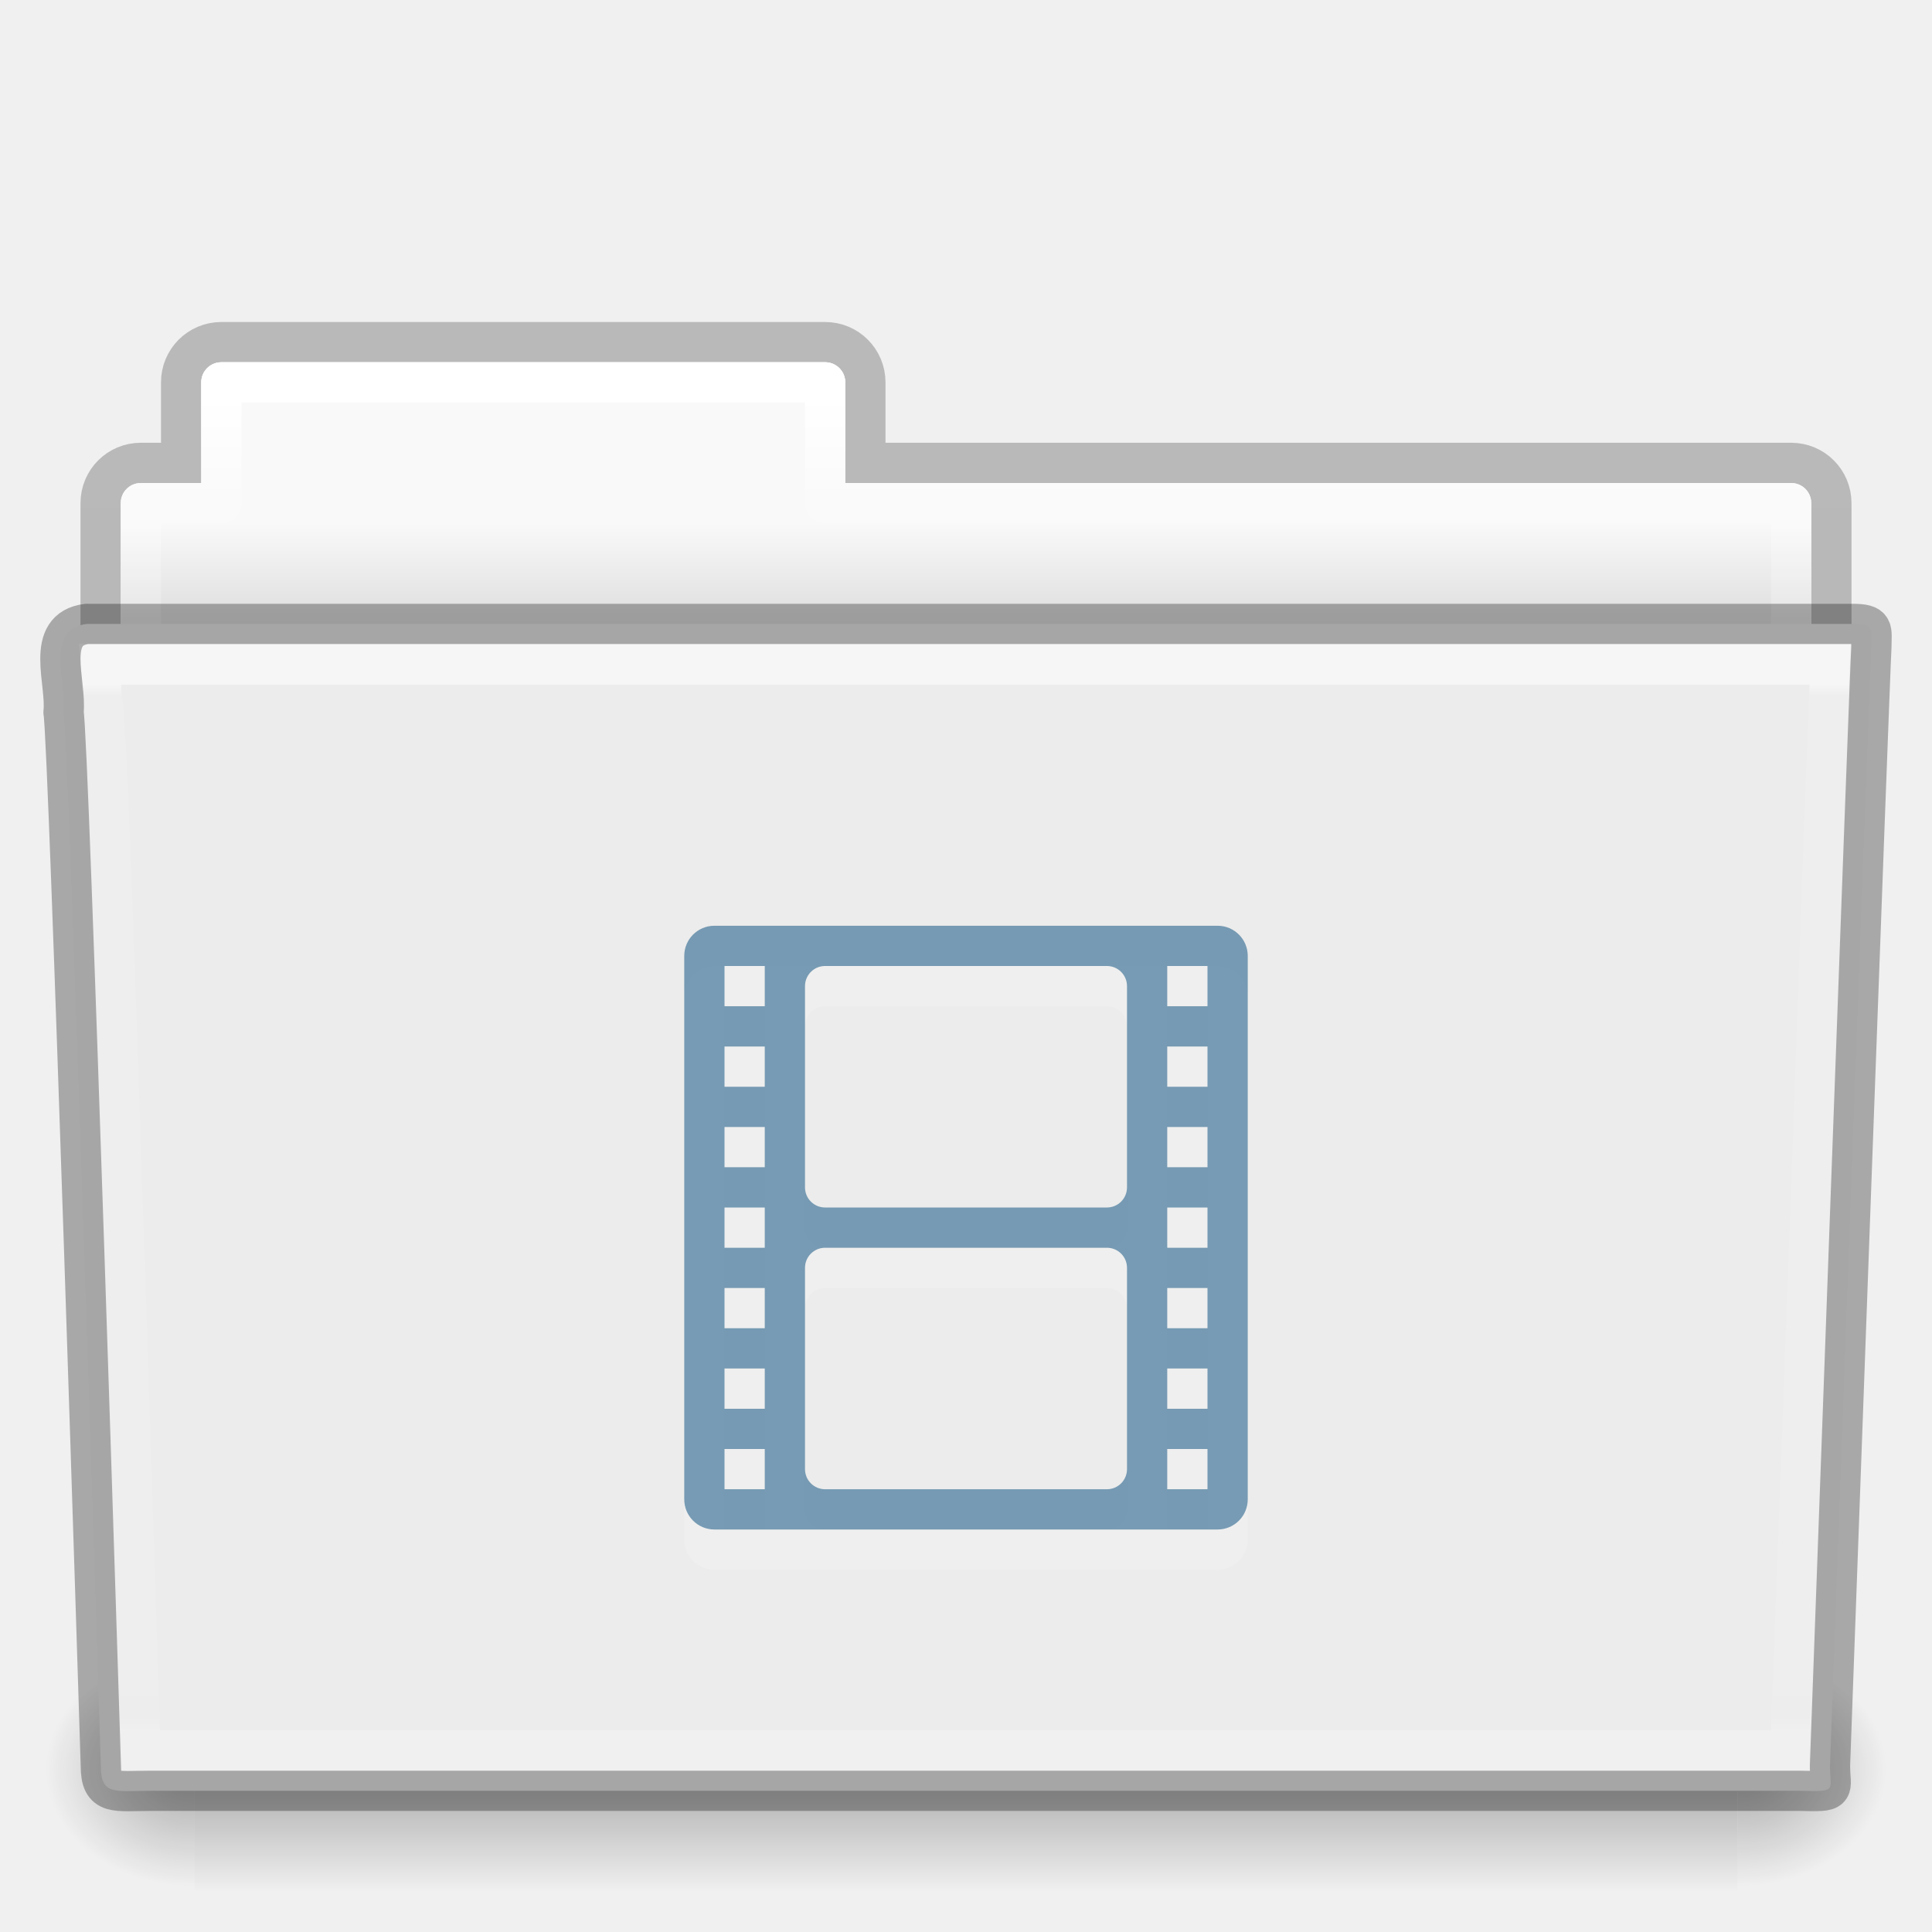
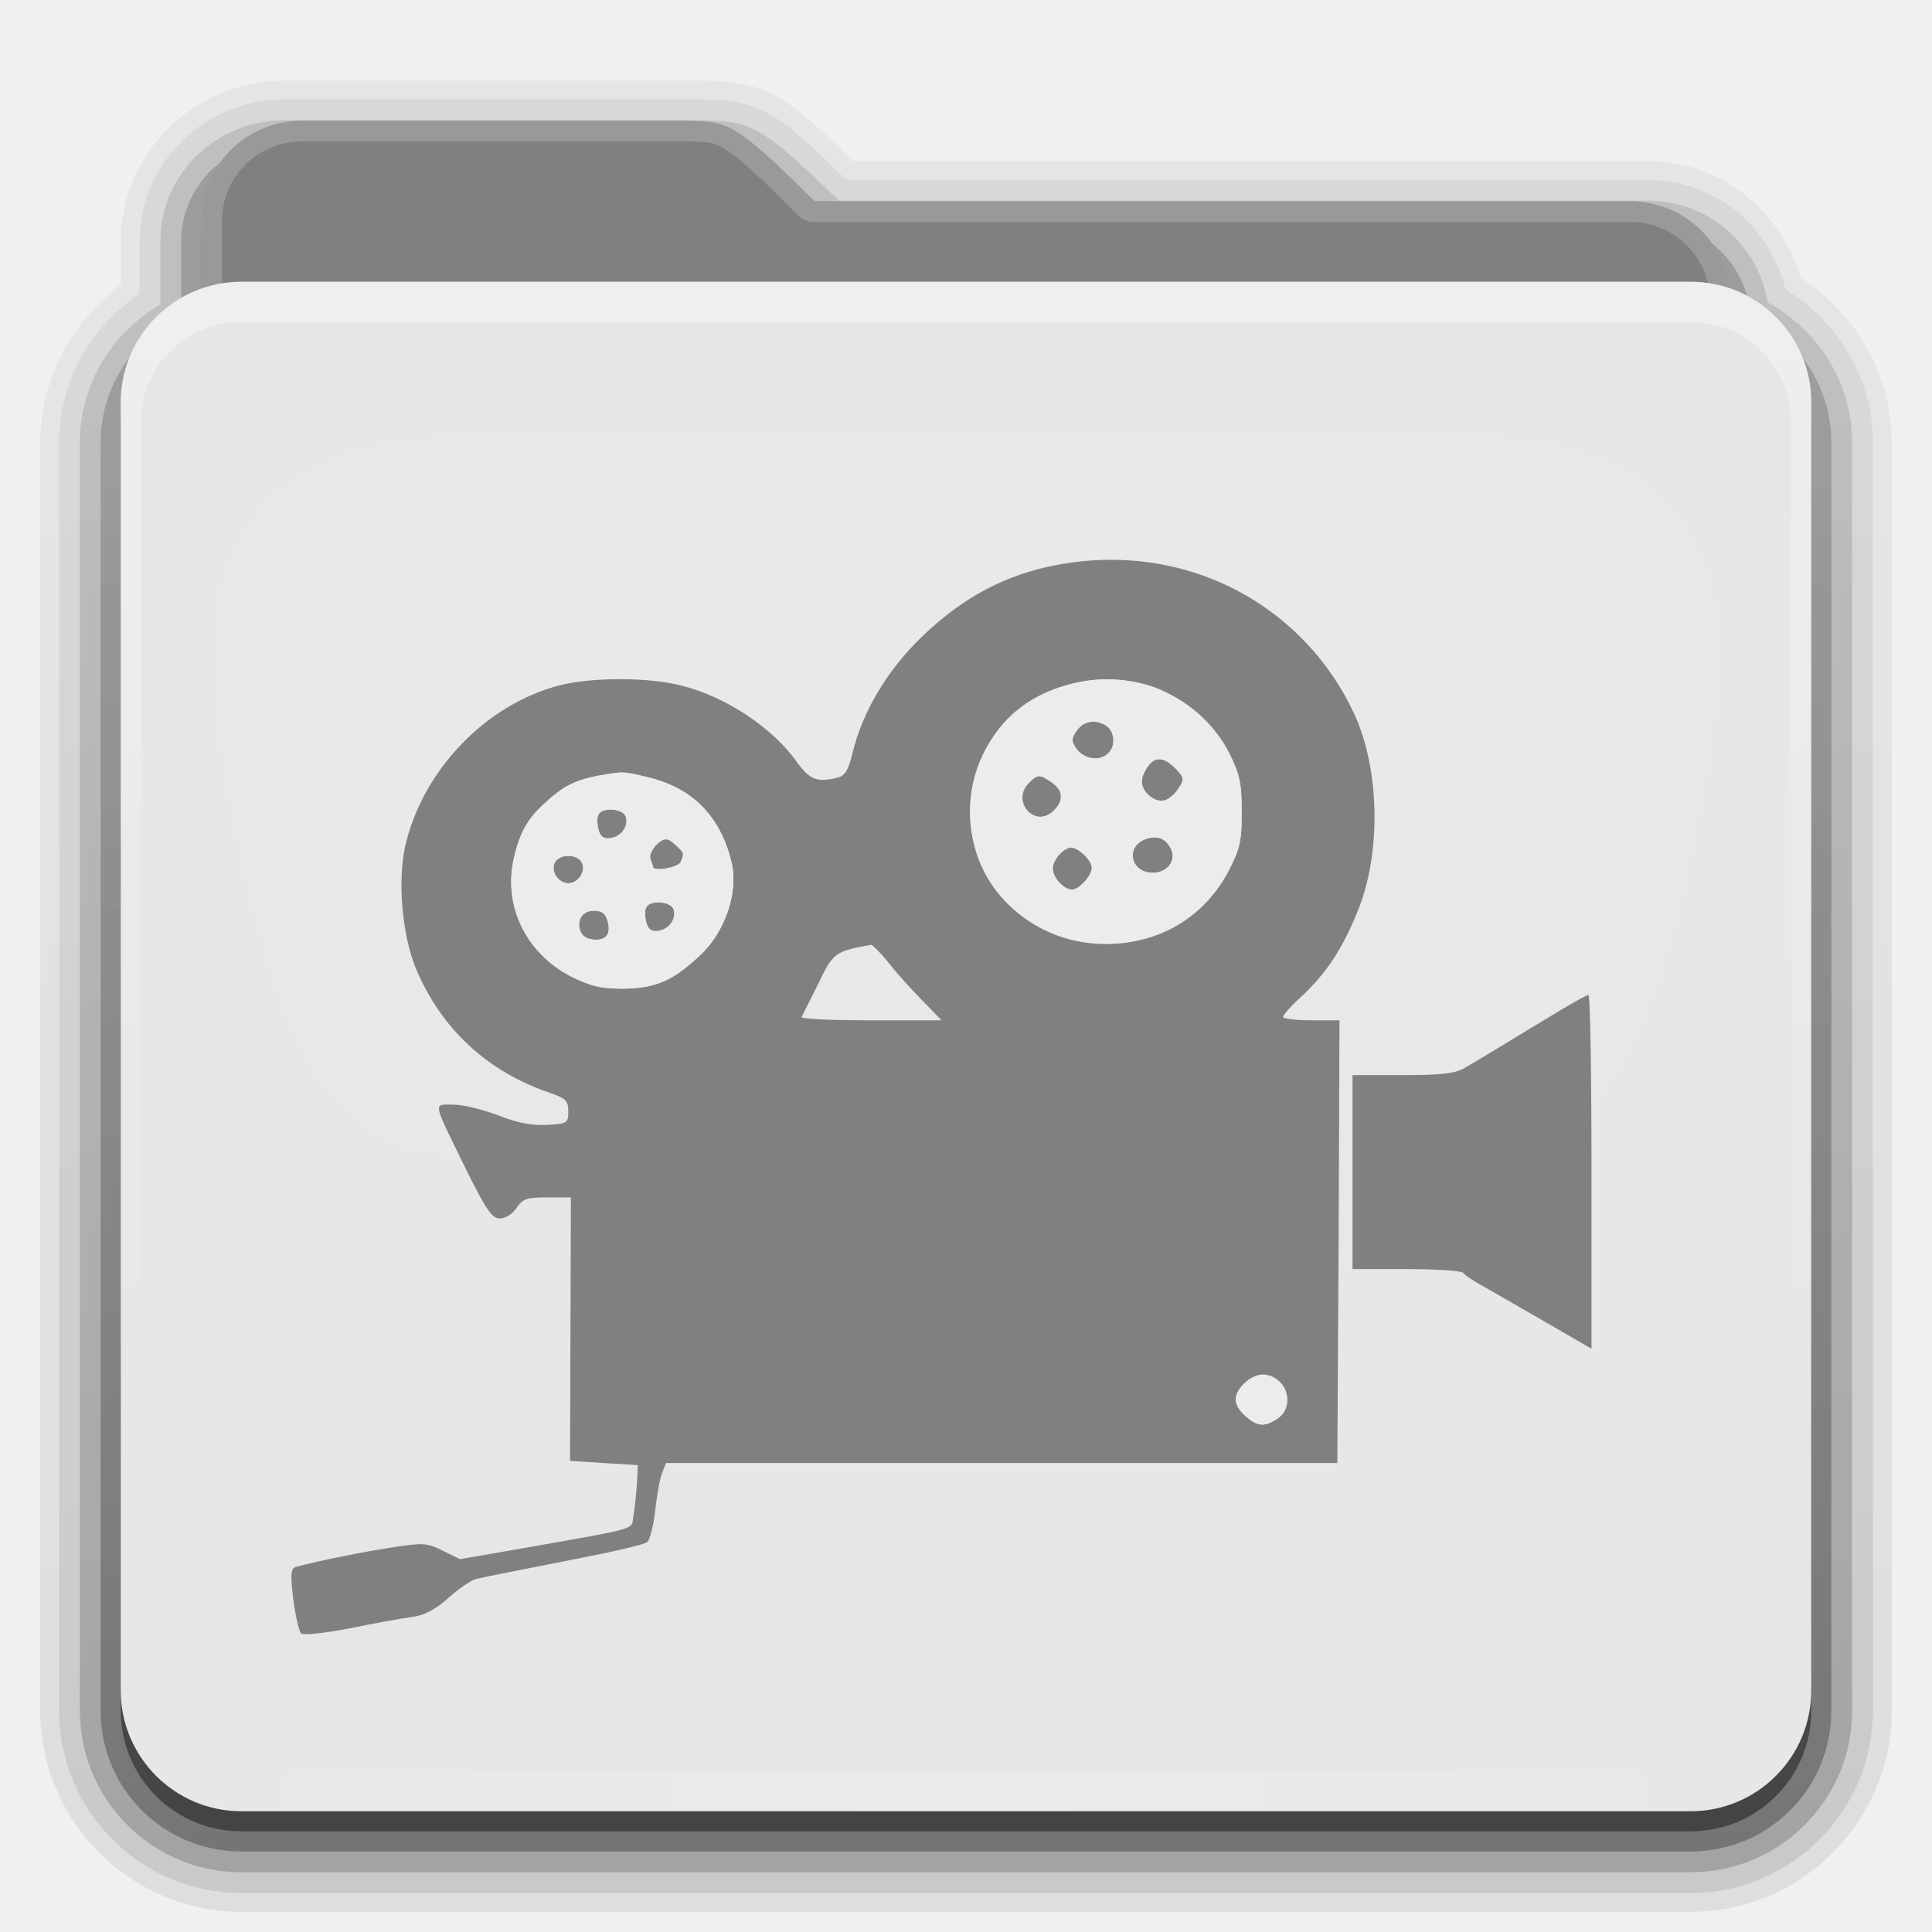
- <svg xmlns="http://www.w3.org/2000/svg" xmlns:xlink="http://www.w3.org/1999/xlink" version="1.1" width="48" height="48" id="svg19807">
-   <defs id="defs19809">
-     <linearGradient x1="42.471" y1="11.953" x2="42.471" y2="35.582" id="linearGradient3381-56-2-7-5-0-8-0" xlink:href="#linearGradient3454-2-8-6-1-1-8-0" gradientUnits="userSpaceOnUse" gradientTransform="matrix(0.8918903,0,0,1.058028,3.120661,5.353602)" />
-     <linearGradient id="linearGradient3454-2-8-6-1-1-8-0">
-       <stop id="stop3456-4-7-9-4-0-3-6" style="stop-color:#ffffff;stop-opacity:1" offset="0" />
-       <stop id="stop3458-39-0-8-61-3-8-9" style="stop-color:#ffffff;stop-opacity:0.235" offset="0.01" />
-       <stop id="stop3460-7-5-4-1-6-6-6" style="stop-color:#ffffff;stop-opacity:0.157" offset="0.99" />
-       <stop id="stop3462-0-5-6-6-2-1-6" style="stop-color:#ffffff;stop-opacity:0.392" offset="1" />
+ <svg xmlns="http://www.w3.org/2000/svg" xmlns:xlink="http://www.w3.org/1999/xlink" version="1.0" width="96" height="96" id="svg2408">
+   <defs id="defs2410">
+     <linearGradient id="linearGradient4008">
+       <stop id="stop4010" style="stop-color:#82b9d8;stop-opacity:1" offset="0" />
+       <stop id="stop4012" style="stop-color:#589bbe;stop-opacity:1" offset="0.717" />
+       <stop id="stop4014" style="stop-color:#3d809f;stop-opacity:1" offset="1" />
    </linearGradient>
-     <linearGradient x1="22.935" y1="49.629" x2="22.809" y2="36.658" id="linearGradient3072-0-3-0-7-4-8" xlink:href="#linearGradient6129-963-697-142-998-580-273-0-8-4-9-0-0" gradientUnits="userSpaceOnUse" gradientTransform="matrix(1.144692,0,0,0.9977536,-3.466085,1.098828)" />
-     <linearGradient id="linearGradient6129-963-697-142-998-580-273-0-8-4-9-0-0">
-       <stop id="stop2661-3-02-4-8-0-4" style="stop-color:#0a0a0a;stop-opacity:0.498" offset="0" />
-       <stop id="stop2663-2-8-06-2-4-6" style="stop-color:#0a0a0a;stop-opacity:0" offset="1" />
+     <linearGradient id="linearGradient3874">
+       <stop id="stop3876" style="stop-color:#ffffff;stop-opacity:1" offset="0" />
+       <stop id="stop3878" style="stop-color:#ffffff;stop-opacity:0" offset="1" />
    </linearGradient>
-     <linearGradient x1="35.793" y1="17.118" x2="35.793" y2="43.761" id="linearGradient4638-4-6-8-9-9-5" xlink:href="#linearGradient4632-0-6-4" gradientUnits="userSpaceOnUse" gradientTransform="matrix(1,0,0,1.035714,1.4680025e-5,-1.589102)" />
-     <linearGradient id="linearGradient4632-0-6-4">
-       <stop id="stop4634-4-4-7" style="stop-color:#b4cee1;stop-opacity:1" offset="0" />
-       <stop id="stop4636-3-1-5" style="stop-color:#5d9fcd;stop-opacity:1" offset="1" />
+     <linearGradient x1="11.794" y1="3.213" x2="11.794" y2="20.137" id="linearGradient3317" gradientUnits="userSpaceOnUse" gradientTransform="scale(1.059853,0.9435274)">
+       <stop id="stop3319" style="stop-color:#3c8fc2;stop-opacity:1" offset="0" />
+       <stop id="stop3321" style="stop-color:#2174a6;stop-opacity:1" offset="1" />
    </linearGradient>
-     <radialGradient cx="605.714" cy="486.648" r="117.143" fx="605.714" fy="486.648" id="radialGradient3080-2-3-9-9-8-8" xlink:href="#linearGradient5060-820-9-0-7-1-7-7" gradientUnits="userSpaceOnUse" gradientTransform="matrix(-0.03079083,0,0,0.02470588,23.38982,31.94163)" />
-     <linearGradient id="linearGradient5060-820-9-0-7-1-7-7">
-       <stop id="stop2681-5-4-3-6-3-8" style="stop-color:#000000;stop-opacity:1" offset="0" />
-       <stop id="stop2683-8-6-9-4-6-6" style="stop-color:#000000;stop-opacity:0" offset="1" />
+     <linearGradient x1="48.036" y1="25.911" x2="48.036" y2="85.821" id="linearGradient3361" xlink:href="#linearGradient3317" gradientUnits="userSpaceOnUse" />
+     <linearGradient id="linearGradient3187">
+       <stop id="stop3189" style="stop-color:#589dbe;stop-opacity:1" offset="0" />
+       <stop id="stop3191" style="stop-color:#83b0cc;stop-opacity:1" offset="1" />
    </linearGradient>
-     <radialGradient cx="605.714" cy="486.648" r="117.143" fx="605.714" fy="486.648" id="radialGradient3083-4-5-6-4-5-0" xlink:href="#linearGradient5060-179-2-0-3-6-2-2" gradientUnits="userSpaceOnUse" gradientTransform="matrix(0.03079083,0,0,0.02470588,24.61022,31.94163)" />
-     <linearGradient id="linearGradient5060-179-2-0-3-6-2-2">
-       <stop id="stop2675-9-9-4-1-4-4" style="stop-color:#000000;stop-opacity:1" offset="0" />
-       <stop id="stop2677-1-7-2-6-1-8" style="stop-color:#000000;stop-opacity:0" offset="1" />
+     <linearGradient x1="45.448" y1="80.472" x2="45.448" y2="7.017" id="ButtonShadow" gradientUnits="userSpaceOnUse" gradientTransform="matrix(1.005865,0,0,0.994169,0,12)">
+       <stop id="stop3750" style="stop-color:#000000;stop-opacity:1" offset="0" />
+       <stop id="stop3752" style="stop-color:#000000;stop-opacity:0.588" offset="1" />
    </linearGradient>
-     <linearGradient x1="302.857" y1="366.648" x2="302.857" y2="609.505" id="linearGradient3086-4-4-0-5-5-7" xlink:href="#linearGradient5048-585-4-0-56-2-5-2" gradientUnits="userSpaceOnUse" gradientTransform="matrix(0.07938856,0,0,0.02470588,-4.693285,31.94163)" />
-     <linearGradient id="linearGradient5048-585-4-0-56-2-5-2">
-       <stop id="stop2667-5-0-7-4-7-7" style="stop-color:#000000;stop-opacity:0" offset="0" />
-       <stop id="stop2669-4-1-8-0-6-9" style="stop-color:#000000;stop-opacity:1" offset="0.5" />
-       <stop id="stop2671-2-6-3-2-0-6" style="stop-color:#000000;stop-opacity:0" offset="1" />
+     <linearGradient x1="48" y1="78" x2="48" y2="5.988" id="linearGradient3706" xlink:href="#linearGradient3874" gradientUnits="userSpaceOnUse" gradientTransform="translate(0,8)" />
+     <filter color-interpolation-filters="sRGB" id="filter3174">
+       <feGaussianBlur id="feGaussianBlur3176" stdDeviation="1.71" />
+     </filter>
+     <linearGradient x1="45.448" y1="80.472" x2="45.448" y2="5.297" id="linearGradient3664" xlink:href="#ButtonShadow" gradientUnits="userSpaceOnUse" gradientTransform="matrix(1.005865,0,0,0.994169,0,12)" />
+     <clipPath id="clipPath3860">
+       <rect width="84" height="72" rx="6" ry="6" x="6" y="18" id="rect3862" style="fill:#ff00ff;fill-opacity:1;fill-rule:nonzero;stroke:none" />
+     </clipPath>
+     <filter x="-0.166" y="-0.197" width="1.331" height="1.394" color-interpolation-filters="sRGB" id="filter3870">
+       <feGaussianBlur id="feGaussianBlur3872" stdDeviation="5.17" />
+     </filter>
+     <linearGradient id="linearGradient3699">
+       <stop id="stop3701" style="stop-color:#3481a6;stop-opacity:0.784" offset="0" />
+       <stop id="stop3703" style="stop-color:#3481a6;stop-opacity:0.392" offset="1" />
    </linearGradient>
-     <linearGradient x1="21.37" y1="4.248" x2="21.37" y2="34.143" id="linearGradient3381-5-5-29-4-6-5-0" xlink:href="#linearGradient4507-9-2-2-3-6-9" gradientUnits="userSpaceOnUse" gradientTransform="matrix(0.8918903,0,0,1.058028,3.120715,5.353588)" />
-     <linearGradient id="linearGradient4507-9-2-2-3-6-9">
-       <stop id="stop4509-9-8-4-2-3-4" style="stop-color:#ffffff;stop-opacity:1" offset="0" />
-       <stop id="stop4511-7-50-2-1-3-9" style="stop-color:#ffffff;stop-opacity:0.235" offset="0.074" />
-       <stop id="stop4513-2-0-2-9-2-6" style="stop-color:#ffffff;stop-opacity:0.157" offset="0.99" />
-       <stop id="stop4515-3-9-8-6-6-0" style="stop-color:#ffffff;stop-opacity:0.392" offset="1" />
+     <linearGradient x1="48.022" y1="22.933" x2="48.022" y2="81.481" id="linearGradient3123" xlink:href="#linearGradient3874" gradientUnits="userSpaceOnUse" />
+     <linearGradient x1="34.86" y1="16.275" x2="34.86" y2="26.987" id="linearGradient3105" xlink:href="#linearGradient4008" gradientUnits="userSpaceOnUse" gradientTransform="matrix(0.72,0,0,0.72,1.92,-5.52)" />
+     <linearGradient x1="43" y1="91" x2="43" y2="7" id="linearGradient3952" xlink:href="#ButtonShadow" gradientUnits="userSpaceOnUse" />
+     <linearGradient x1="45" y1="92" x2="45" y2="7" id="linearGradient3961" xlink:href="#ButtonShadow" gradientUnits="userSpaceOnUse" />
+     <linearGradient x1="45" y1="92" x2="45" y2="7" id="linearGradient3969" xlink:href="#ButtonShadow" gradientUnits="userSpaceOnUse" />
+     <linearGradient x1="45" y1="92" x2="45" y2="7" id="linearGradient3977" xlink:href="#ButtonShadow" gradientUnits="userSpaceOnUse" />
+     <linearGradient x1="45" y1="92" x2="45" y2="7" id="linearGradient3986" xlink:href="#ButtonShadow" gradientUnits="userSpaceOnUse" />
+     <linearGradient x1="51.643" y1="76.143" x2="51.643" y2="31.478" id="linearGradient3086" xlink:href="#linearGradient3699" gradientUnits="userSpaceOnUse" gradientTransform="translate(0,-2)" />
+     <linearGradient x1="51.643" y1="76.143" x2="51.643" y2="31.478" id="linearGradient4078" xlink:href="#linearGradient3699" gradientUnits="userSpaceOnUse" gradientTransform="translate(0,-2)" />
+     <linearGradient x1="51.643" y1="76.143" x2="51.643" y2="31.478" id="linearGradient4091" xlink:href="#linearGradient3699" gradientUnits="userSpaceOnUse" gradientTransform="translate(0,-2)" />
+     <linearGradient x1="51.643" y1="76.143" x2="51.643" y2="31.478" id="linearGradient4104" xlink:href="#linearGradient3699" gradientUnits="userSpaceOnUse" gradientTransform="translate(0,-2)" />
+     <radialGradient cx="48" cy="90.172" r="42" fx="48" fy="90.172" id="radialGradient2874" xlink:href="#linearGradient3737-5" gradientUnits="userSpaceOnUse" gradientTransform="matrix(1.157313,0,0,0.9959077,-7.551021,0.197132)" />
+     <linearGradient id="linearGradient3737-5">
+       <stop id="stop3739-0" style="stop-color:#ffffff;stop-opacity:1" offset="0" />
+       <stop id="stop3741-4" style="stop-color:#ffffff;stop-opacity:0" offset="1" />
    </linearGradient>
-     <linearGradient x1="62.989" y1="13" x2="62.989" y2="16" id="linearGradient3089-5-2-9-8-6-8-0-7" xlink:href="#linearGradient4646-6-91-5-0-5-8" gradientUnits="userSpaceOnUse" gradientTransform="translate(-50.94089,-1.169178e-5)" />
-     <linearGradient id="linearGradient4646-6-91-5-0-5-8">
-       <stop id="stop4648-2-4-6-6-8-7" style="stop-color:#f9f9f9;stop-opacity:1" offset="0" />
-       <stop id="stop4650-3-8-5-3-4-5" style="stop-color:#d8d8d8;stop-opacity:1" offset="1" />
+     <linearGradient id="linearGradient3737">
+       <stop id="stop3739" style="stop-color:#ffffff;stop-opacity:1" offset="0" />
+       <stop id="stop3741" style="stop-color:#ffffff;stop-opacity:0" offset="1" />
    </linearGradient>
-     <linearGradient id="linearGradient3104-8-8-97-4-6-2-0-1-4-0-5">
-       <stop id="stop3106-5-4-3-5-0-1-61-9-2-7-3" style="stop-color:#000000;stop-opacity:0.322" offset="0" />
-       <stop id="stop3108-4-3-7-8-2-4-01-9-9-0-6" style="stop-color:#000000;stop-opacity:0.278" offset="1" />
-     </linearGradient>
-     <linearGradient x1="-51.786" y1="53.514" x2="-51.786" y2="3.634" id="linearGradient19805" xlink:href="#linearGradient3104-8-8-97-4-6-2-0-1-4-0-5" gradientUnits="userSpaceOnUse" gradientTransform="matrix(0.8074983,0,0,0.833744,106.8767,-0.06985169)" />
+     <linearGradient x1="36.357" y1="16" x2="36.357" y2="73.995" id="linearGradient3916" xlink:href="#linearGradient3737" gradientUnits="userSpaceOnUse" />
+     <linearGradient x1="49" y1="72" x2="49" y2="38.758" id="linearGradient3100" xlink:href="#linearGradient3699" gradientUnits="userSpaceOnUse" gradientTransform="translate(-2,-4)" />
+     <linearGradient x1="56" y1="76" x2="56" y2="32" id="linearGradient3087" xlink:href="#linearGradient3699" gradientUnits="userSpaceOnUse" gradientTransform="translate(0,-2)" />
+     <linearGradient x1="51.551" y1="75.568" x2="51.551" y2="31.732" id="linearGradient3116" xlink:href="#linearGradient3699" gradientUnits="userSpaceOnUse" gradientTransform="translate(0,-2)" />
+     <linearGradient x1="47" y1="76" x2="47" y2="33.086" id="linearGradient3078" xlink:href="#linearGradient3699" gradientUnits="userSpaceOnUse" gradientTransform="translate(0,-2)" />
+     <linearGradient x1="48" y1="76" x2="48" y2="27.531" id="linearGradient3098" xlink:href="#linearGradient3699" gradientUnits="userSpaceOnUse" />
+     <linearGradient x1="41.019" y1="75.72" x2="41.019" y2="31.848" id="linearGradient3300" xlink:href="#linearGradient3699" gradientUnits="userSpaceOnUse" gradientTransform="translate(-1.034053,-0.4185932)" />
  </defs>
-   <g id="layer1">
-     <path d="m 5.5,8.5 c -0.554,0 -1,0.446 -1,1 l 0,2 -1,0 c -0.554,0 -1,0.446 -1,1 l 0,6 c 0,0.554 0.446,1 1,1 l 41,0 c 0.554,0 1,-0.446 1,-1 l 0,-6 c 0,-0.554 -0.446,-1 -1,-1 l -23,0 0,-2 c 0,-0.554 -0.446,-1 -1,-1 l -15,0 z" id="rect4251-0-0-1-1-9-5-2" style="opacity:0.8;color:#000000;fill:none;stroke:url(#linearGradient19805);stroke-width:1;stroke-linecap:butt;stroke-linejoin:miter;stroke-miterlimit:4;stroke-opacity:1;stroke-dasharray:none;stroke-dashoffset:0;marker:none;visibility:visible;display:inline;overflow:visible;enable-background:accumulate" />
-     <path d="m 5.5,9 c -0.277,0 -0.5,0.223 -0.5,0.5 l 0,2.5 -1.5,0 c -0.277,0 -0.5,0.223 -0.5,0.5 l 0,6 c 0,0.277 0.223,0.5 0.5,0.5 l 41,0 c 0.277,0 0.5,-0.223 0.5,-0.5 l 0,-6 c 0,-0.277 -0.223,-0.5 -0.5,-0.5 l -23.5,0 0,-2.5 c 0,-0.277 -0.223,-0.5 -0.5,-0.5 l -15,0 z" id="rect4251-4-7-62-4-4-9" style="color:#000000;fill:url(#linearGradient3089-5-2-9-8-6-8-0-7);fill-opacity:1;fill-rule:nonzero;stroke:none;stroke-width:1;marker:none;visibility:visible;display:inline;overflow:visible;enable-background:accumulate" />
-     <path d="m 5.5,9.5 0,3 -2,0 0,7 41,0 0,-7 -24,0 0,-3 -15,0 z" id="rect4251-9-9-0-05-2-0-5" style="color:#000000;fill:none;stroke:url(#linearGradient3381-5-5-29-4-6-5-0);stroke-width:1;stroke-linecap:round;stroke-linejoin:round;stroke-miterlimit:4;stroke-opacity:1;stroke-dasharray:none;stroke-dashoffset:0;marker:none;visibility:visible;display:inline;overflow:visible;enable-background:accumulate" />
-     <rect width="38.333" height="6" x="4.833" y="41" id="rect4173-6-7-7-3-5-1" style="opacity:0.3;fill:url(#linearGradient3086-4-4-0-5-5-7);fill-opacity:1;fill-rule:nonzero;stroke:none;stroke-width:1;marker:none;visibility:visible;display:inline;overflow:visible" />
-     <path d="m 43.167,41 c 0,0 0,6 0,6 1.586,0.011 3.833,-1.344 3.833,-3 0,-1.656 -1.77,-2.999 -3.833,-2.999 z" id="path5058-7-9-1-3-0-3" style="opacity:0.3;fill:url(#radialGradient3083-4-5-6-4-5-0);fill-opacity:1;fill-rule:nonzero;stroke:none;stroke-width:1;marker:none;visibility:visible;display:inline;overflow:visible" />
-     <path d="m 4.833,41 c 0,0 0,6 0,6 -1.586,0.011 -3.833,-1.344 -3.833,-3 0,-1.656 1.77,-2.999 3.833,-2.999 z" id="path5018-8-1-1-6-9-4" style="opacity:0.3;fill:url(#radialGradient3080-2-3-9-9-8-8);fill-opacity:1;fill-rule:nonzero;stroke:none;stroke-width:1;marker:none;visibility:visible;display:inline;overflow:visible" />
-     <path d="m 2.163,15.5 c -1.072,0.128 -0.5,1.454 -0.585,2.2 0.124,0.482 0.927,26.176 0.927,26.176 0,0.741 0.352,0.616 1.243,0.616 13.189,0 27.773,0 40.961,0 0.96,0.023 0.757,0.012 0.757,-0.627 0,0 0.993,-27.354 1.028,-27.781 0,-0.449 0.09,-0.583 -0.473,-0.583 -14.084,0 -29.775,0 -43.859,0 z" id="path3388-1-43-0-7-6-2" style="fill:#ececec;fill-opacity:1;stroke:none" />
-     <path d="m 2.058,16.065 43.897,4e-4 c 0.634,0 1.045,0.445 1.045,0.997 l -1.032,26.96 c 0.015,0.699 -0.209,0.977 -0.946,0.962 l -41.781,-0.018 c -0.634,0 -1.274,-0.413 -1.274,-0.966 l -0.954,-26.939 c 0,-0.553 0.411,-0.998 1.045,-0.998 z" id="path6127-7-1-6-4-8-5" style="opacity:0.4;fill:#ececec;fill-opacity:0;stroke:none" />
-     <path d="m 2.5,17.5 c 0.017,0.176 0.022,0.518 0.031,0.875 0.023,0.086 0.026,0.059 0.031,0.094 0.011,0.067 0.027,0.138 0.031,0.188 0.006,0.075 -0.007,0.173 0,0.281 0.013,0.216 0.045,0.511 0.062,0.875 0.034,0.728 0.078,1.709 0.125,2.906 0.094,2.395 0.203,5.556 0.312,8.688 C 3.306,37.482 3.488,43.144 3.5,43.5 c 0.123,0.004 0.071,0 0.25,0 l 40.719,0 c 0.012,-0.329 0.253,-6.427 0.5,-12.906 0.127,-3.326 0.245,-6.685 0.344,-9.219 0.049,-1.267 0.094,-2.332 0.125,-3.094 0.013,-0.329 0.022,-0.573 0.031,-0.781 L 2.5,17.5 z" transform="matrix(1,0,0,1.038398,1.4680025e-5,-1.670372)" id="path4587-4-6-3-0-1-2" style="opacity:0.5;color:#000000;fill:none;stroke:url(#linearGradient3381-56-2-7-5-0-8-0);stroke-width:0.981;stroke-linecap:round;stroke-linejoin:miter;stroke-miterlimit:4;stroke-opacity:1;stroke-dasharray:none;stroke-dashoffset:0;marker:none;visibility:visible;display:inline;overflow:visible;enable-background:accumulate" />
-     <g transform="translate(16.00002,23.99999)" id="layer1-3-8-1" style="opacity:0.3;color:#000000;fill:#ffffff;fill-opacity:0.552;fill-rule:nonzero;stroke:none;stroke-width:1.7;marker:none;visibility:visible;display:inline;overflow:visible;enable-background:accumulate">
-       <path d="M 1.75,0 C 1.335,0 1,0.335 1,0.75 l 0,13.5 C 1,14.665 1.335,15 1.75,15 l 12.5,0 C 14.665,15 15,14.665 15,14.25 L 15,0.75 C 15,0.335 14.665,0 14.25,0 L 1.75,0 z M 2,1 3,1 3,2 2,2 2,1 z m 2.5,0 7,0 C 11.777,1 12,1.223 12,1.5 l 0,5 C 12,6.777 11.777,7 11.5,7 l -7,0 C 4.223,7 4,6.777 4,6.5 l 0,-5 C 4,1.223 4.223,1 4.5,1 z m 8.5,0 1,0 0,1 -1,0 0,-1 z M 2,3 3,3 3,4 2,4 2,3 z m 11,0 1,0 0,1 -1,0 0,-1 z M 2,5 3,5 3,6 2,6 2,5 z m 11,0 1,0 0,1 -1,0 0,-1 z M 2,7 3,7 3,8 2,8 2,7 z m 11,0 1,0 0,1 -1,0 0,-1 z m -8.5,1 7,0 C 11.777,8 12,8.223 12,8.5 l 0,5 c 0,0.277 -0.223,0.5 -0.5,0.5 l -7,0 C 4.223,14 4,13.777 4,13.5 l 0,-5 C 4,8.223 4.223,8 4.5,8 z M 2,9 3,9 3,10 2,10 2,9 z m 11,0 1,0 0,1 -1,0 0,-1 z m -11,2 1,0 0,1 -1,0 0,-1 z m 11,0 1,0 0,1 -1,0 0,-1 z m -11,2 1,0 0,1 -1,0 0,-1 z m 11,0 1,0 0,1 -1,0 0,-1 z" id="rect3032-6-0" style="color:#000000;fill:#ffffff;fill-opacity:0.552;fill-rule:nonzero;stroke:none;stroke-width:1.7;marker:none;visibility:visible;display:inline;overflow:visible;enable-background:accumulate" />
+   <g id="layer2" style="display:none">
+     <path d="M 14.969,8.803 C 13.329,8.803 12,10.085 12,11.678 L 12,19 c -3.324,0 -7,2.676 -7,6 l 0,61 c 0,3.324 2.676,6 6,6 l 74,0 c 3.324,0 6,-2.676 6,-6 l 0,-61 c 0,-3.324 -3.747,-6 -7.071,-6 l 0,-0.135 c 0,-2.389 -1.978,-4.312 -4.438,-4.312 l -43.335,0 -1.469,-2.875 C 33.954,10.253 33.359,8.803 31.719,8.803 l -16.75,0 z" id="rect3745" style="opacity:0.9;fill:url(#linearGradient3664);fill-opacity:1;fill-rule:nonzero;stroke:none;filter:url(#filter3174)" />
+   </g>
+   <g id="layer4" style="display:inline">
+     <path d="M 14.125,4 C 9.691,4 6,7.568 6,12 l 0,2.156 C 3.624,15.958 2,18.759 2,22 l 0,63 c 0,5.504 4.496,10 10,10 l 72,0 c 5.504,0 10,-4.496 10,-10 L 94,22 C 94,18.517 92.147,15.547 89.469,13.781 88.482,10.492 85.526,8 81.875,8 l -39.5,0 C 40.972,6.645 39.835,5.49 38.688,4.844 37.192,4.001 35.757,4.03 34.875,4 a 0.928,0.928 0 0 0 -0.031,0 c -0.001,-1.73e-5 -0.03,-1.73e-5 -0.031,0 L 34.781,4 14.125,4 z" id="path3984" style="opacity:0.08;fill:url(#linearGradient3986);fill-opacity:1;fill-rule:nonzero;stroke:none;display:inline" />
+     <path d="M 14.125,4.938 C 10.184,4.938 6.938,8.081 6.938,12 l 0,2.594 c -2.383,1.622 -4,4.294 -4,7.406 l 0,63 c 0,5.001 4.061,9.062 9.062,9.062 l 72,0 c 5.001,0 9.062,-4.061 9.062,-9.062 l 0,-63 c 0,-3.261 -1.773,-6.04 -4.344,-7.625 C 87.958,11.279 85.241,8.938 81.875,8.938 l -39.812,0 C 40.465,7.396 39.29,6.26 38.219,5.656 36.946,4.939 35.771,4.969 34.844,4.938 a 1.044,1.044 0 0 0 -0.031,0 c -10e-7,0 -0.031,0 -0.031,0 l -20.656,0 z" id="path3975" style="opacity:0.1;fill:url(#linearGradient3977);fill-opacity:1;fill-rule:nonzero;stroke:none;display:inline" />
+     <path d="M 14.125,5.969 C 10.736,5.969 7.969,8.657 7.969,12 l 0,3.125 c -2.375,1.394 -4,3.92 -4,6.875 l 0,63 c 0,4.438 3.593,8.031 8.031,8.031 l 72,0 c 4.438,0 8.031,-3.593 8.031,-8.031 l 0,-63 c 0,-3.032 -1.712,-5.604 -4.188,-6.969 -0.492,-2.86 -2.929,-5.062 -5.969,-5.062 l -40.188,0 C 39.853,8.194 38.679,7.103 37.719,6.562 36.681,5.978 35.778,6.001 34.812,5.969 a 1.044,1.044 0 0 0 -0.031,0 l -20.656,0 z" id="path3967" style="opacity:0.2;fill:url(#linearGradient3969);fill-opacity:1;fill-rule:nonzero;stroke:none;display:inline" />
+     <path d="M 14.125,7 C 11.282,7 9,9.23 9,12 l 0,3.688 C 6.636,16.809 5,19.2 5,22 l 0,63 c 0,3.878 3.122,7 7,7 l 72,0 c 3.878,0 7,-3.122 7,-7 L 91,22 C 91,19.19 89.347,16.804 86.969,15.688 86.799,13.069 84.607,11 81.875,11 l -40.594,0 c -4.221,-4.112 -4.503,-3.933 -6.5,-4 L 14.125,7 z" id="path3908-1" style="opacity:0.3;fill:url(#linearGradient3961);fill-opacity:1;fill-rule:nonzero;stroke:none;display:inline" />
+     <path d="m 15,7 c -2.77,0 -5,2.23 -5,5 l 0,3.344 C 7.666,16.165 6,18.379 6,21 l 0,64 c 0,3.324 2.676,6 6,6 l 72,0 c 3.324,0 6,-2.676 6,-6 L 90,21 C 90,18.358 88.3,16.149 85.938,15.344 85.611,12.893 83.542,11 81,11 L 40.469,11 C 36.356,6.888 36.102,7.067 34.156,7 L 15,7 z" id="path3941" style="opacity:0.45;fill:url(#linearGradient3952);fill-opacity:1;fill-rule:nonzero;stroke:none;display:inline" />
+   </g>
+   <g id="layer3" style="display:inline">
+     <rect width="75" height="62.679" rx="6" ry="6" x="10.536" y="23.143" id="rect3352" style="fill:url(#linearGradient3361);fill-opacity:1;fill-rule:nonzero;stroke:none;display:inline" />
+     <path d="m 15,6 c -2.77,0 -5,2.23 -5,5 l 0,59.812 c 0,2.393 1.919,4.312 4.312,4.312 l 67.375,0 C 84.081,75.125 86,73.206 86,70.812 L 86,15 c 0,-2.77 -2.23,-5 -5,-5 L 40.469,10 C 36.356,5.888 36.102,6.067 34.156,6 z" id="path3908" style="fill:#808080;fill-opacity:1;fill-rule:nonzero;stroke:none;display:inline" />
+     <path d="m 15,6 c -2.77,0 -5,2.23 -5,5 l 0,59.812 c 0,2.393 1.919,4.312 4.312,4.312 l 67.375,0 C 84.081,75.125 86,73.206 86,70.812 L 86,15 c 0,-2.77 -2.23,-5 -5,-5 L 40.469,10 C 36.356,5.888 36.102,6.067 34.156,6 L 15,6 z m 0,1.031 19.125,0 0.031,0 c 0.965,0.031 1.193,-0.017 1.812,0.344 0.63,0.367 1.707,1.332 3.75,3.375 a 1.044,1.044 0 0 0 0.75,0.281 l 40.531,0 c 2.21,0 3.969,1.759 3.969,3.969 l 0,55.812 c 0,1.835 -1.446,3.281 -3.281,3.281 l -67.375,0 c -1.835,0 -3.281,-1.446 -3.281,-3.281 l 0,-59.812 c 0,-2.21 1.759,-3.969 3.969,-3.969 z" id="path3108" style="opacity:0.2;fill:#ffffff;fill-opacity:1;fill-rule:nonzero;stroke:none;display:inline" />
+   </g>
+   <g id="layer1" style="display:inline">
+     <rect width="84" height="76" rx="6" ry="6" x="6" y="14" id="rect2419" style="fill:#e6e6e6;fill-opacity:1;fill-rule:nonzero;stroke:none" />
+     <path d="m 12,14 c -3.324,0 -6,2.676 -6,6 l 0,2 0,60 0,2 c 0,0.335 0.041,0.651 0.094,0.969 0.049,0.296 0.097,0.597 0.188,0.875 0.01,0.03 0.021,0.064 0.031,0.094 0.099,0.288 0.235,0.547 0.375,0.812 0.145,0.274 0.316,0.536 0.5,0.781 0.184,0.246 0.374,0.473 0.594,0.688 0.44,0.428 0.943,0.815 1.5,1.094 0.279,0.14 0.573,0.247 0.875,0.344 -0.256,-0.1 -0.487,-0.236 -0.719,-0.375 -0.007,-0.004 -0.024,0.004 -0.031,0 -0.032,-0.019 -0.062,-0.043 -0.094,-0.062 -0.12,-0.077 -0.231,-0.164 -0.344,-0.25 -0.106,-0.081 -0.213,-0.161 -0.312,-0.25 C 8.478,88.557 8.309,88.373 8.156,88.188 8.049,88.057 7.938,87.922 7.844,87.781 7.819,87.743 7.805,87.695 7.781,87.656 7.716,87.553 7.651,87.452 7.594,87.344 7.493,87.149 7.388,86.928 7.312,86.719 7.305,86.697 7.289,86.678 7.281,86.656 7.249,86.564 7.245,86.469 7.219,86.375 7.188,86.268 7.148,86.172 7.125,86.062 7.052,85.721 7,85.364 7,85 L 7,83 7,23 7,21 c 0,-2.782 2.218,-5 5,-5 l 2,0 68,0 2,0 c 2.782,0 5,2.218 5,5 l 0,2 0,60 0,2 c 0,0.364 -0.052,0.721 -0.125,1.062 -0.044,0.207 -0.088,0.398 -0.156,0.594 -0.008,0.022 -0.023,0.041 -0.031,0.062 -0.063,0.174 -0.138,0.367 -0.219,0.531 -0.042,0.083 -0.079,0.17 -0.125,0.25 -0.055,0.097 -0.127,0.188 -0.188,0.281 -0.094,0.141 -0.205,0.276 -0.312,0.406 -0.143,0.174 -0.303,0.347 -0.469,0.5 -0.011,0.01 -0.02,0.021 -0.031,0.031 -0.138,0.126 -0.285,0.234 -0.438,0.344 -0.103,0.073 -0.204,0.153 -0.312,0.219 -0.007,0.004 -0.024,-0.004 -0.031,0 -0.232,0.139 -0.463,0.275 -0.719,0.375 0.302,-0.097 0.596,-0.204 0.875,-0.344 0.557,-0.279 1.06,-0.666 1.5,-1.094 0.22,-0.214 0.409,-0.442 0.594,-0.688 0.184,-0.246 0.355,-0.508 0.5,-0.781 0.14,-0.265 0.276,-0.525 0.375,-0.812 0.01,-0.031 0.021,-0.063 0.031,-0.094 0.09,-0.278 0.139,-0.579 0.188,-0.875 C 89.959,84.651 90,84.335 90,84 l 0,-2 0,-60 0,-2 c 0,-3.324 -2.676,-6 -6,-6 z" id="rect3728" style="opacity:0.35;fill:url(#linearGradient3916);fill-opacity:1;fill-rule:nonzero;stroke:none;display:inline" />
+     <path d="M 12,90 C 8.676,90 6,87.324 6,84 L 6,82 6,26 6,24 c 0,-0.335 0.041,-0.651 0.094,-0.969 0.049,-0.296 0.097,-0.597 0.188,-0.875 0.01,-0.03 0.021,-0.064 0.031,-0.094 0.099,-0.288 0.235,-0.547 0.375,-0.812 0.145,-0.274 0.316,-0.536 0.5,-0.781 0.184,-0.246 0.374,-0.473 0.594,-0.688 0.44,-0.428 0.943,-0.815 1.5,-1.094 0.279,-0.14 0.573,-0.247 0.875,-0.344 -0.256,0.1 -0.487,0.236 -0.719,0.375 -0.007,0.004 -0.024,-0.004 -0.031,0 -0.032,0.019 -0.062,0.043 -0.094,0.062 -0.12,0.077 -0.231,0.164 -0.344,0.25 -0.106,0.081 -0.213,0.161 -0.312,0.25 -0.178,0.161 -0.347,0.345 -0.5,0.531 -0.108,0.13 -0.218,0.265 -0.312,0.406 -0.025,0.038 -0.038,0.086 -0.062,0.125 -0.065,0.103 -0.13,0.205 -0.188,0.312 -0.101,0.195 -0.206,0.416 -0.281,0.625 C 7.305,21.303 7.289,21.322 7.281,21.344 7.249,21.436 7.245,21.531 7.219,21.625 7.188,21.732 7.148,21.828 7.125,21.938 7.052,22.279 7,22.636 7,23 l 0,2 0,56 0,2 c 0,2.782 2.218,5 5,5 l 2,0 68,0 2,0 c 2.782,0 5,-2.218 5,-5 l 0,-2 0,-56 0,-2 c 0,-0.364 -0.052,-0.721 -0.125,-1.062 -0.044,-0.207 -0.088,-0.398 -0.156,-0.594 -0.008,-0.022 -0.023,-0.041 -0.031,-0.062 -0.063,-0.174 -0.138,-0.367 -0.219,-0.531 -0.042,-0.083 -0.079,-0.17 -0.125,-0.25 -0.055,-0.097 -0.127,-0.188 -0.188,-0.281 -0.094,-0.141 -0.205,-0.276 -0.312,-0.406 -0.143,-0.174 -0.303,-0.347 -0.469,-0.5 -0.011,-0.01 -0.02,-0.021 -0.031,-0.031 -0.138,-0.126 -0.285,-0.234 -0.438,-0.344 -0.103,-0.073 -0.204,-0.153 -0.312,-0.219 -0.007,-0.004 -0.024,0.004 -0.031,0 -0.232,-0.139 -0.463,-0.275 -0.719,-0.375 0.302,0.097 0.596,0.204 0.875,0.344 0.557,0.279 1.06,0.666 1.5,1.094 0.22,0.214 0.409,0.442 0.594,0.688 0.184,0.246 0.355,0.508 0.5,0.781 0.14,0.265 0.276,0.525 0.375,0.812 0.01,0.031 0.021,0.063 0.031,0.094 0.09,0.278 0.139,0.579 0.188,0.875 C 89.959,23.349 90,23.665 90,24 l 0,2 0,56 0,2 c 0,3.324 -2.676,6 -6,6 l -72,0 z" id="path3615" style="opacity:0.2;fill:url(#radialGradient2874);fill-opacity:1;fill-rule:nonzero;stroke:none;display:inline" />
+   </g>
+   <g id="layer5" style="display:inline">
+     <path d="m 15.969,22.531 c -2.846,0.004 -5.433,2.592 -5.438,5.438 l 0,48.062 c 0.004,2.846 2.592,5.433 5.438,5.438 l 64.062,0 c 2.846,-0.004 5.433,-2.592 5.438,-5.438 l 0,-48.062 c -0.004,-2.846 -2.592,-5.433 -5.438,-5.438 z" clip-path="url(#clipPath3860)" id="path3850" style="opacity:0.15;fill:url(#linearGradient3123);fill-opacity:1;fill-rule:nonzero;stroke:none;filter:url(#filter3870)" />
+   </g>
+   <g id="g62472" transform="matrix(0.2158905,0,0,0.2095066,14.31302,27.65334)" style="fill:#808080">
+     <g id="g62440" transform="matrix(0.1,0,0,-0.1,0,257)" style="fill:#808080;stroke:none">
+       <path d="m 1830,2559 c -146,-15 -262,-71 -371,-179 -81,-81 -137,-178 -160,-277 -9,-38 -17,-53 -33,-57 -48,-13 -65,-6 -96,38 -55,80 -163,154 -265,180 -75,20 -204,20 -278,1 -172,-45 -319,-203 -358,-385 -17,-82 -6,-211 26,-289 58,-141 163,-242 305,-292 39,-14 45,-19 45,-45 0,-28 -2,-29 -48,-32 -33,-2 -67,4 -112,22 -35,14 -82,26 -104,26 -48,0 -50,12 29,-154 46,-96 59,-115 77,-116 13,0 29,10 39,25 14,22 24,25 70,25 h 55 l -1,-312 -1,-313 78,-5 78,-5 -2,-45 c -2,-25 -5,-59 -8,-75 -6,-35 20,-27 -265,-79 l -134,-24 -40,20 c -36,19 -46,19 -115,8 C 176,210 74,189 19,174 6,170 5,159 12,97 17,58 25,21 30,16 c 5,-5 51,0 112,12 57,12 122,24 144,27 29,4 54,18 84,46 23,21 51,41 63,44 28,7 80,17 247,51 74,15 140,31 146,36 7,5 15,39 19,75 4,37 11,77 16,90 l 9,23 h 772 773 l 3,525 2,525 h -65 c -36,0 -65,4 -65,8 0,4 18,26 41,47 59,57 95,113 130,202 56,138 52,340 -8,472 -112,245 -357,387 -623,360 z m 164,-299 c 72,-28 139,-88 173,-158 23,-48 28,-70 28,-137 0,-68 -4,-88 -29,-138 -148,-297 -596,-194 -596,138 0,95 43,188 112,244 84,68 211,88 312,51 z M 834,2045 c 98,-26 160,-91 186,-197 18,-71 -13,-168 -72,-224 -63,-61 -102,-78 -178,-79 -163,0 -284,149 -251,306 14,64 31,96 73,135 41,39 67,53 121,64 60,11 57,11 121,-5 z m 547,-437 c 18,-24 53,-64 78,-90 l 45,-48 h -163 c -89,0 -161,3 -159,8 2,4 19,39 38,78 34,74 39,78 122,93 3,0 21,-18 39,-41 z m 901,-995 c 25,-23 23,-68 -4,-87 -30,-21 -47,-20 -75,6 -28,27 -29,48 -3,76 25,26 57,28 82,5 z" id="node1" class="node" style="fill:#808080" />
+       <path d="m 1816,2158 c -13,-19 -14,-25 -2,-43 27,-41 86,-27 86,21 0,43 -59,58 -84,22 z" id="node2" class="node" style="fill:#808080" />
+       <path d="m 1983,2078 c -21,-27 -23,-51 -7,-69 23,-25 49,-24 68,3 20,29 20,34 -4,58 -23,23 -43,26 -57,8 z" id="node3" class="node" style="fill:#808080" />
+       <path d="m 1706,2034 c -43,-42 10,-109 54,-69 26,24 25,50 -2,69 -28,20 -33,20 -52,0 z" id="node4" class="node" style="fill:#808080" />
+       <path d="m 1974,1900 c -48,-18 -35,-80 16,-80 35,0 56,30 41,59 -13,24 -31,30 -57,21 z" id="node5" class="node" style="fill:#808080" />
+       <path d="m 1776,1864 c -9,-8 -16,-24 -16,-34 0,-21 25,-50 44,-50 17,0 46,33 46,52 0,17 -31,48 -48,48 -6,0 -18,-7 -26,-16 z" id="node6" class="node" style="fill:#808080" />
+       <path d="m 715,1959 c -4,-5 -4,-21 -1,-35 5,-19 12,-24 28,-22 26,4 43,30 35,52 -7,18 -52,22 -62,5 z" id="node7" class="node" style="fill:#808080" />
+       <path d="m 845,1884 c -9,-9 -14,-23 -11,-31 3,-8 6,-17 6,-19 0,-12 59,-2 64,12 8,21 8,20 -10,38 -20,20 -29,20 -49,0 z" id="node8" class="node" style="fill:#808080" />
+       <path d="m 613,1844 c -8,-22 10,-49 32,-49 10,0 22,7 28,16 15,24 1,49 -28,49 -15,0 -28,-7 -32,-16 z" id="node9" class="node" style="fill:#808080" />
+       <path d="m 825,1739 c -4,-5 -4,-21 -1,-35 5,-19 12,-24 28,-22 26,4 43,30 35,52 -7,18 -52,22 -62,5 z" id="node10" class="node" style="fill:#808080" />
+       <path d="m 674,1716 c -10,-27 1,-51 25,-54 31,-5 45,11 37,42 -5,19 -13,26 -32,26 -13,0 -27,-6 -30,-14 z" id="node11" class="node" style="fill:#808080" />
+       <path d="m 2890,1470 c -128,-80 -150,-94 -182,-113 -21,-13 -53,-17 -143,-17 H 2450 V 1110 880 h 124 c 69,0 127,-4 131,-9 3,-5 24,-20 48,-33 23,-14 88,-52 145,-86 l 102,-61 v 420 c 0,230 -3,419 -7,419 -5,0 -51,-27 -103,-60 z" id="node12" class="node" style="fill:#808080" />
    </g>
-     <g transform="translate(16.00002,22.99999)" id="layer1-3-4" style="color:#000000;fill:#175785;fill-opacity:0.552;fill-rule:nonzero;stroke:none;stroke-width:1.7;marker:none;visibility:visible;display:inline;overflow:visible;enable-background:accumulate">
-       <path d="M 1.75,0 C 1.335,0 1,0.335 1,0.75 l 0,13.5 C 1,14.665 1.335,15 1.75,15 l 12.5,0 C 14.665,15 15,14.665 15,14.25 L 15,0.75 C 15,0.335 14.665,0 14.25,0 L 1.75,0 z M 2,1 3,1 3,2 2,2 2,1 z m 2.5,0 7,0 C 11.777,1 12,1.223 12,1.5 l 0,5 C 12,6.777 11.777,7 11.5,7 l -7,0 C 4.223,7 4,6.777 4,6.5 l 0,-5 C 4,1.223 4.223,1 4.5,1 z m 8.5,0 1,0 0,1 -1,0 0,-1 z M 2,3 3,3 3,4 2,4 2,3 z m 11,0 1,0 0,1 -1,0 0,-1 z M 2,5 3,5 3,6 2,6 2,5 z m 11,0 1,0 0,1 -1,0 0,-1 z M 2,7 3,7 3,8 2,8 2,7 z m 11,0 1,0 0,1 -1,0 0,-1 z m -8.5,1 7,0 C 11.777,8 12,8.223 12,8.5 l 0,5 c 0,0.277 -0.223,0.5 -0.5,0.5 l -7,0 C 4.223,14 4,13.777 4,13.5 l 0,-5 C 4,8.223 4.223,8 4.5,8 z M 2,9 3,9 3,10 2,10 2,9 z m 11,0 1,0 0,1 -1,0 0,-1 z m -11,2 1,0 0,1 -1,0 0,-1 z m 11,0 1,0 0,1 -1,0 0,-1 z m -11,2 1,0 0,1 -1,0 0,-1 z m 11,0 1,0 0,1 -1,0 0,-1 z" id="rect3032-7" style="color:#000000;fill:#175785;fill-opacity:0.552;fill-rule:nonzero;stroke:none;stroke-width:1.7;marker:none;visibility:visible;display:inline;overflow:visible;enable-background:accumulate" />
+     <g id="g62445" transform="matrix(0.1,0,0,-0.1,0,257)" style="fill:#ececec;stroke:none">
+       <path d="m 1768,2256 c -70,-29 -107,-58 -146,-116 -70,-104 -70,-245 0,-350 134,-201 436,-180 544,37 25,50 29,70 29,138 0,67 -5,89 -28,137 -72,148 -248,216 -399,154 z m 113,-86 c 22,-13 25,-52 5,-70 -21,-16 -56,-9 -72,15 -12,18 -11,24 2,43 17,24 35,27 65,12 z m 159,-100 c 11,-11 20,-23 20,-28 0,-17 -32,-52 -49,-52 -26,0 -53,33 -45,56 18,48 42,56 74,24 z m -282,-36 c 27,-19 28,-45 2,-69 -44,-40 -97,27 -54,69 19,20 24,20 52,0 z m 273,-155 c 15,-29 -6,-59 -41,-59 -51,0 -64,62 -16,80 26,9 44,3 57,-21 z m -199,-16 c 10,-9 18,-23 18,-31 0,-19 -29,-52 -46,-52 -19,0 -44,29 -44,50 0,20 25,50 42,50 6,0 20,-7 30,-17 z" id="node15" class="node" style="fill:#ececec" />
+       <path d="m 713,2050 c -54,-11 -80,-25 -121,-64 -42,-39 -59,-71 -73,-135 -23,-111 28,-220 131,-276 45,-24 67,-30 120,-30 76,1 115,18 178,79 59,56 90,153 72,224 -26,106 -88,171 -186,197 -64,16 -61,16 -121,5 z m 64,-96 c 8,-22 -9,-48 -35,-52 -16,-2 -23,3 -28,22 -3,14 -3,30 1,35 10,17 55,13 62,-5 z m 117,-70 c 18,-18 18,-17 10,-38 -5,-14 -64,-24 -64,-12 0,2 -3,11 -6,19 -5,14 20,47 36,47 5,0 16,-7 24,-16 z m -217,-40 c 8,-22 -10,-49 -32,-49 -10,0 -22,7 -28,16 -15,24 -1,49 28,49 15,0 28,-7 32,-16 z m 210,-110 c 8,-22 -9,-48 -35,-52 -16,-2 -23,3 -28,22 -3,14 -3,30 1,35 10,17 55,13 62,-5 z m -151,-30 c 8,-31 -6,-47 -37,-42 -43,6 -38,68 5,68 19,0 27,-7 32,-26 z" id="node16" class="node" style="fill:#ececec" />
+       <path d="m 2200,608 c -26,-28 -25,-49 3,-76 28,-26 45,-27 75,-6 43,30 18,104 -36,104 -12,0 -30,-10 -42,-22 z" id="node18" class="node" style="fill:#ececec" />
    </g>
-     <path d="m 2.163,15.5 c -1.072,0.128 -0.5,1.454 -0.585,2.2 0.124,0.482 0.927,26.176 0.927,26.176 0,0.741 0.352,0.616 1.243,0.616 13.189,0 27.773,0 40.961,0 0.96,0.023 0.757,0.012 0.757,-0.627 0,0 0.993,-27.354 1.028,-27.781 0,-0.449 0.09,-0.583 -0.473,-0.583 -14.084,0 -29.775,0 -43.859,0 z" id="path3388-1-43-0-7-6-2-9" style="opacity:0.3;fill:none;stroke:#000000;stroke-width:1;stroke-linecap:round;stroke-linejoin:round;stroke-miterlimit:4;stroke-opacity:1;stroke-dashoffset:0" />
  </g>
</svg>
